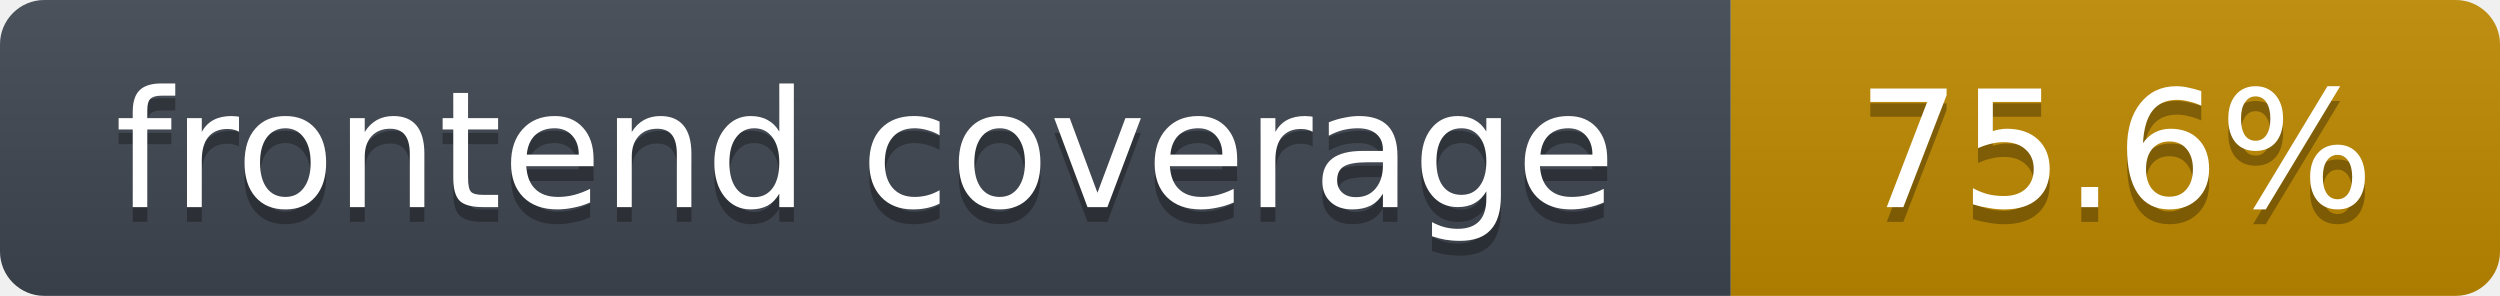
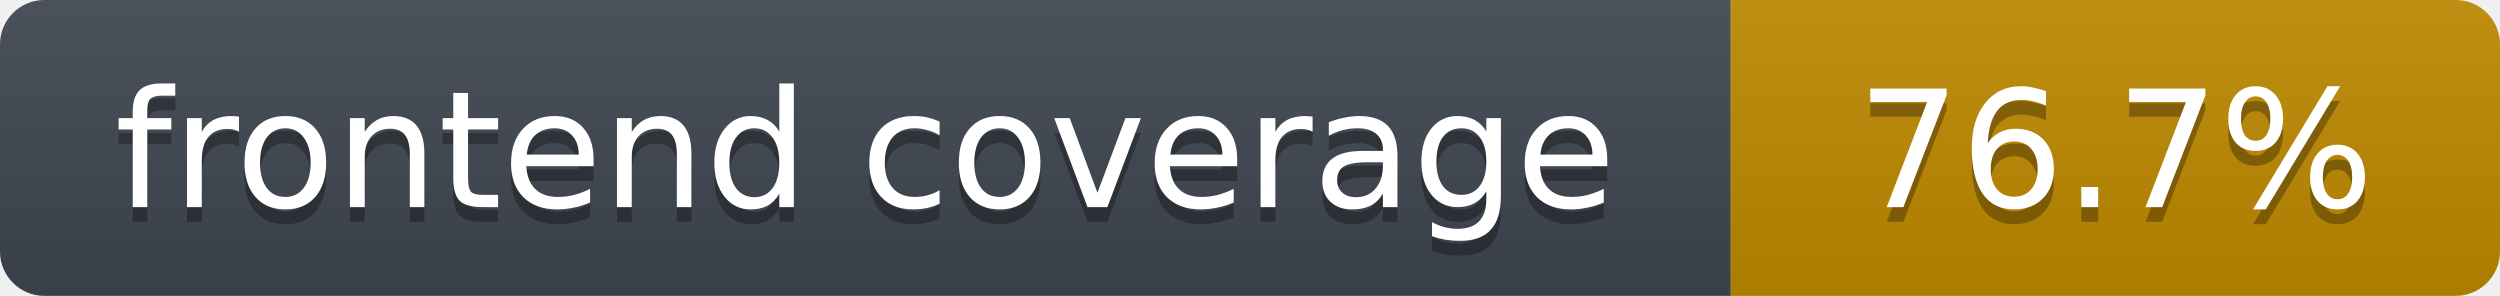
- <svg xmlns="http://www.w3.org/2000/svg" width="169" height="20" role="img" aria-label="frontend coverage: 75.6%">
+ <svg xmlns="http://www.w3.org/2000/svg" width="169" height="20" role="img" aria-label="frontend coverage: 76.7%">
  <linearGradient id="s" x2="0" y2="100%">
    <stop offset="0" stop-color="#bbb" stop-opacity=".1" />
    <stop offset="1" stop-opacity=".1" />
  </linearGradient>
  <clipPath id="r">
    <rect width="169" height="20" rx="3" fill="#fff" />
  </clipPath>
  <g clip-path="url(#r)">
    <rect width="117" height="20" fill="#3f4650" />
    <rect x="117" width="52" height="20" fill="#c08a00" />
    <rect width="169" height="20" fill="url(#s)" />
  </g>
  <g fill="#fff" text-anchor="middle" font-family="Verdana,DejaVu Sans,Geneva,sans-serif" font-size="11">
    <text x="58.5" y="15" fill="#010101" fill-opacity=".3">frontend coverage</text>
    <text x="58.5" y="14">frontend coverage</text>
-     <text x="143.0" y="15" fill="#010101" fill-opacity=".3">75.6%</text>
-     <text x="143.0" y="14">75.6%</text>
+     <text x="143.0" y="15" fill="#010101" fill-opacity=".3">76.7%</text>
+     <text x="143.0" y="14">76.7%</text>
  </g>
</svg>
